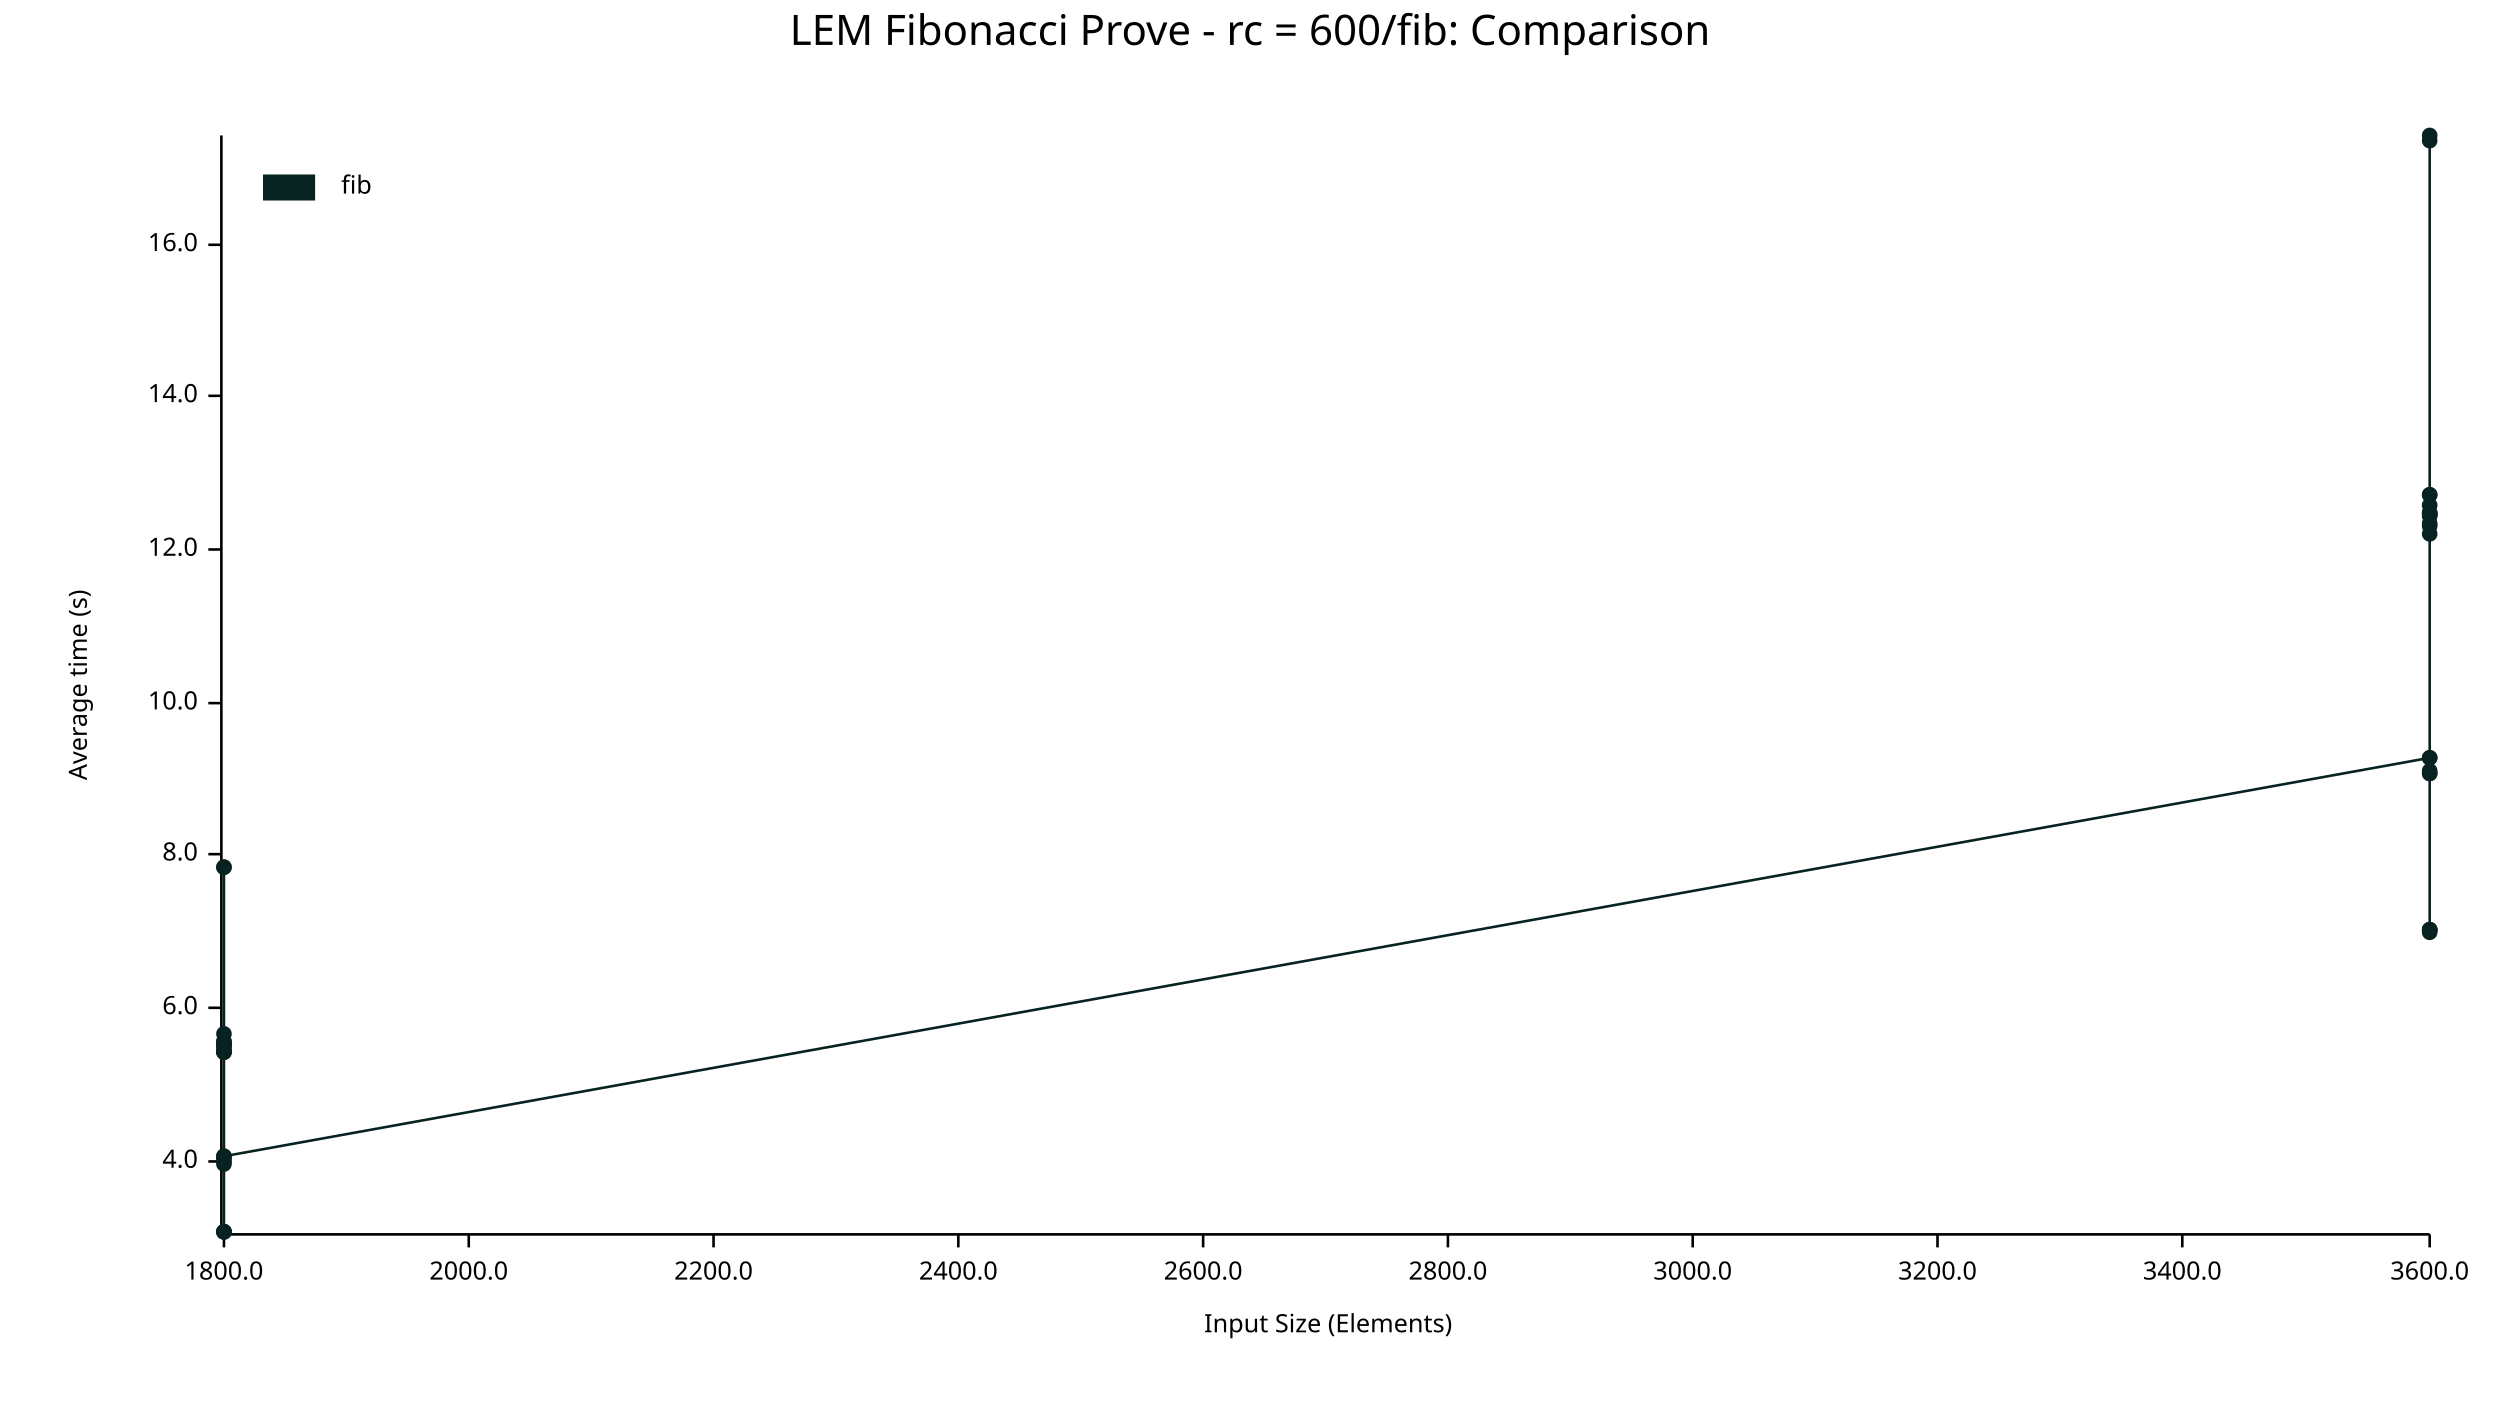
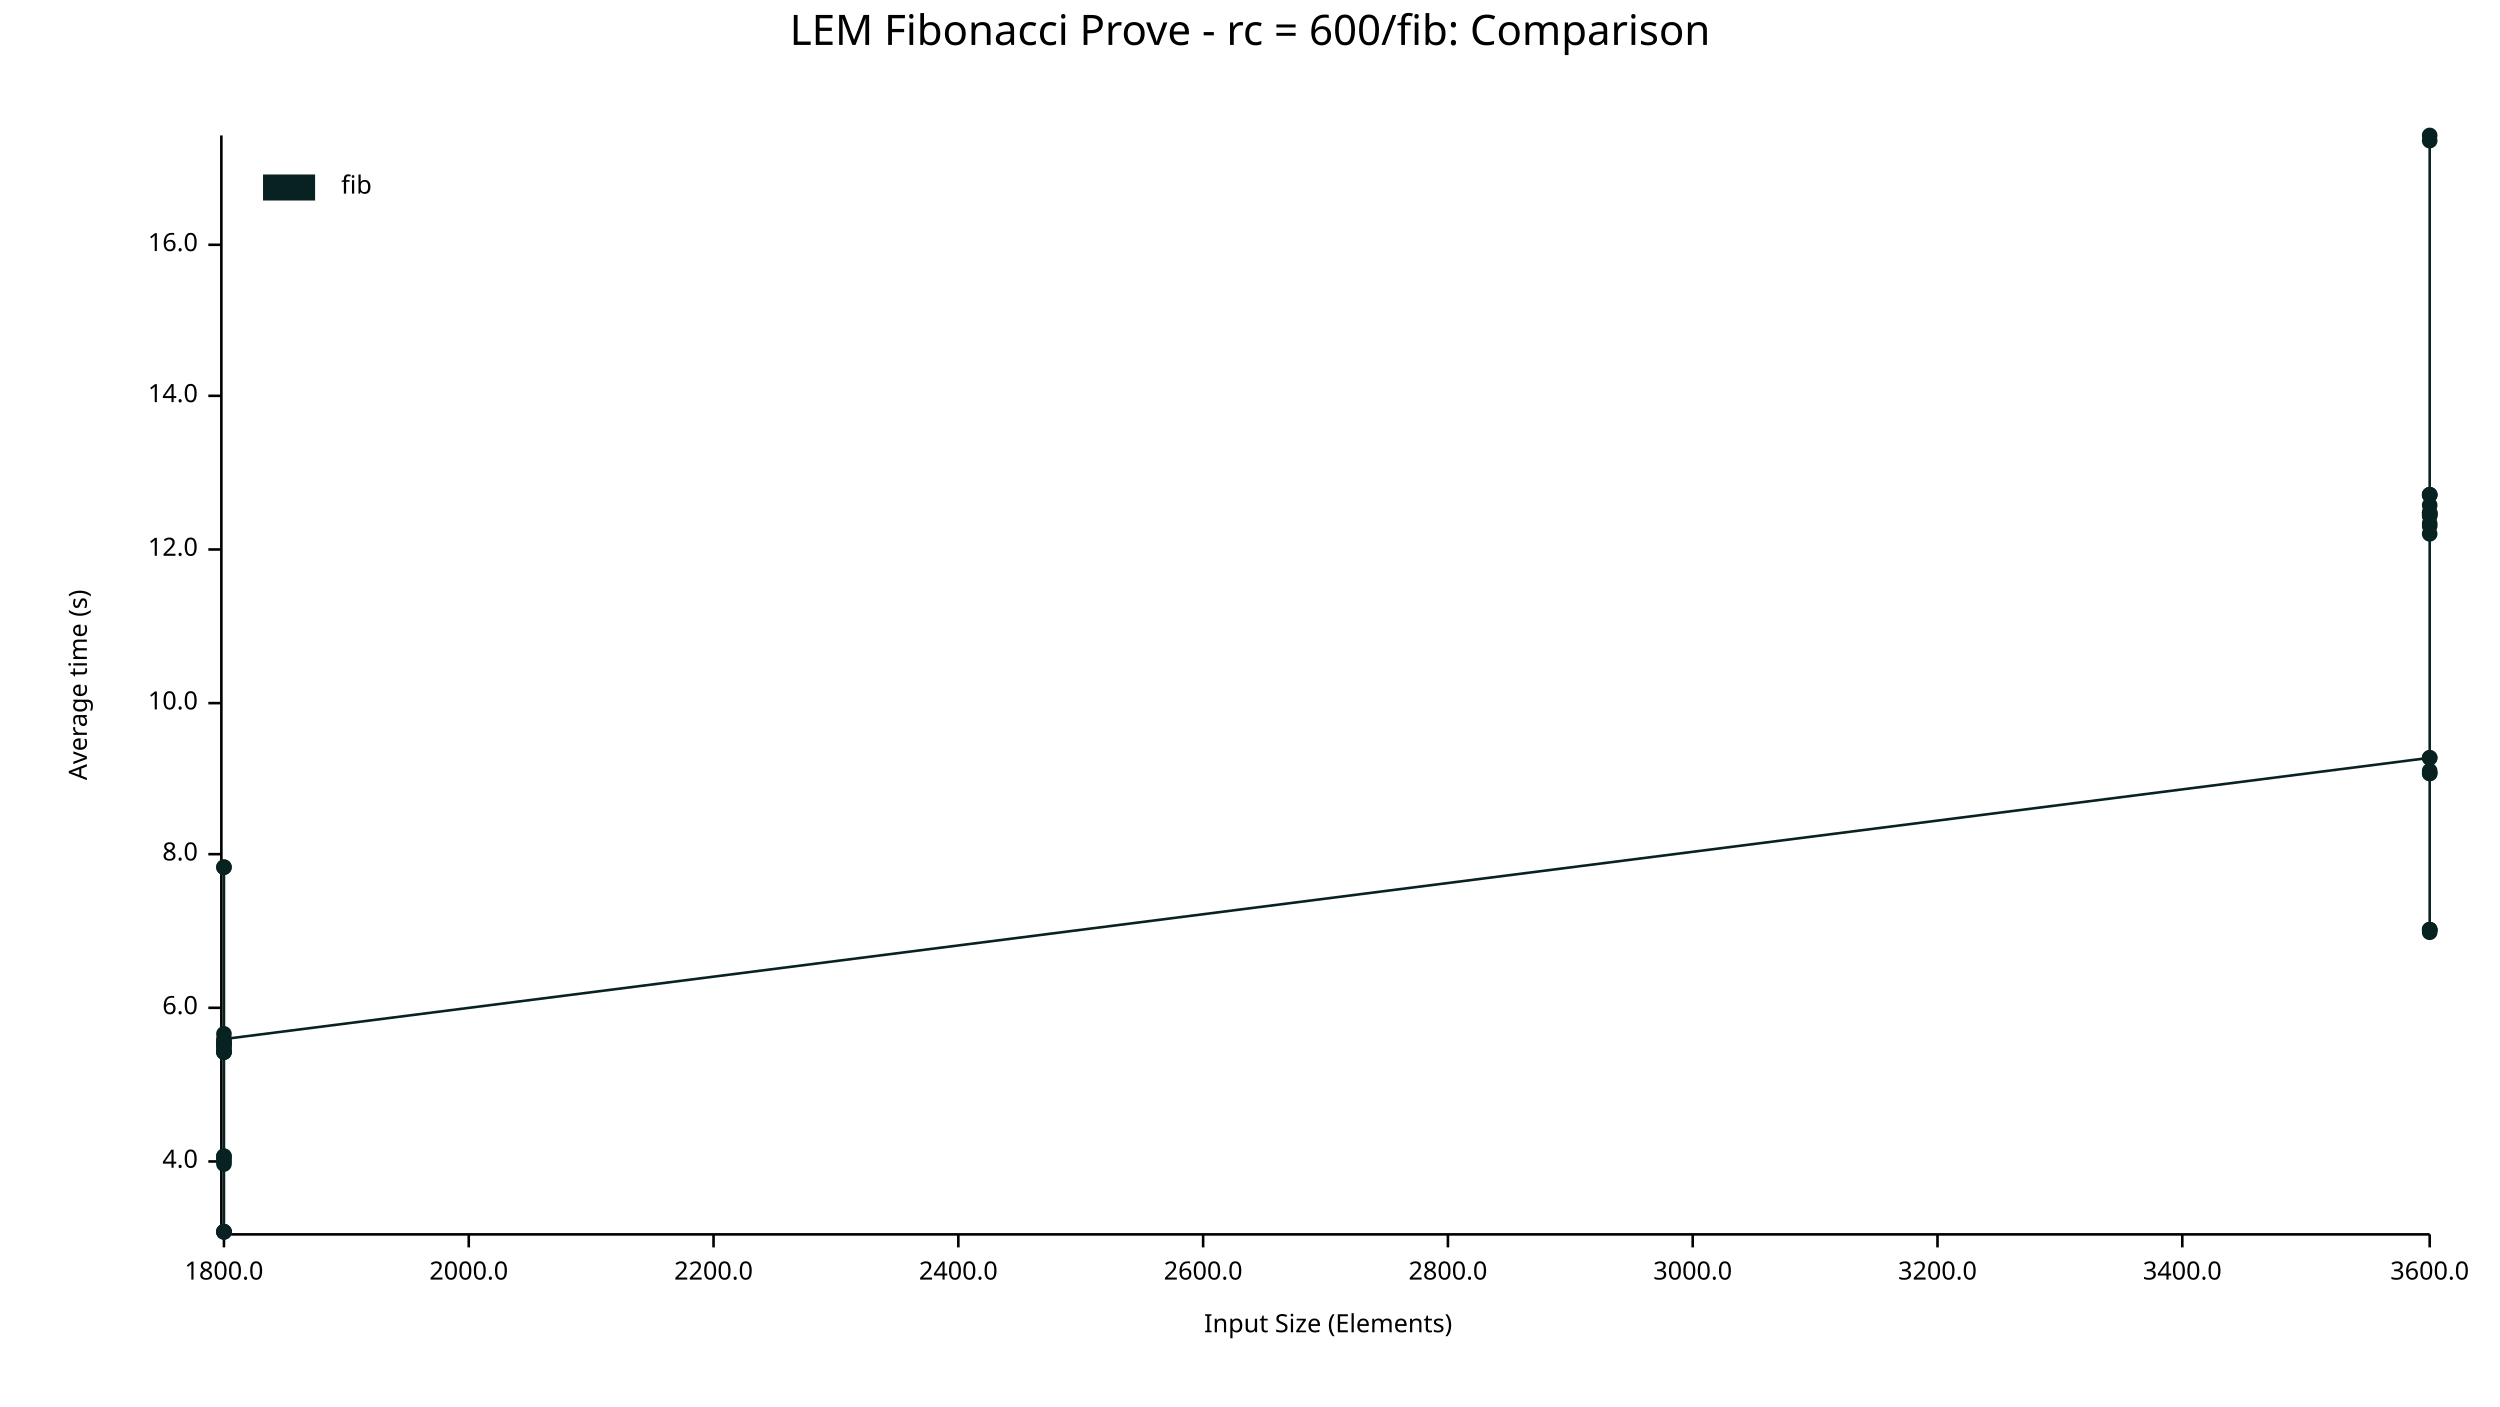
<svg xmlns="http://www.w3.org/2000/svg" width="960" height="540" viewBox="0 0 960 540">
  <text x="480" y="5" dy="0.76em" text-anchor="middle" font-family="sans-serif" font-size="16.129" opacity="1" fill="#000000">
LEM Fibonacci Prove - rc = 600/fib: Comparison
</text>
  <text x="26" y="263" dy="0.76em" text-anchor="middle" font-family="sans-serif" font-size="9.677" opacity="1" fill="#000000" transform="rotate(270, 26, 263)">
Average time (s)
</text>
  <text x="510" y="514" dy="-0.5ex" text-anchor="middle" font-family="sans-serif" font-size="9.677" opacity="1" fill="#000000">
Input Size (Elements)
</text>
  <polyline fill="none" opacity="1" stroke="#000000" stroke-width="1" points="85,52 85,473 " />
  <text x="76" y="446" dy="0.5ex" text-anchor="end" font-family="sans-serif" font-size="9.677" opacity="1" fill="#000000">
4.0
</text>
  <polyline fill="none" opacity="1" stroke="#000000" stroke-width="1" points="80,446 85,446 " />
  <text x="76" y="387" dy="0.5ex" text-anchor="end" font-family="sans-serif" font-size="9.677" opacity="1" fill="#000000">
6.0
</text>
  <polyline fill="none" opacity="1" stroke="#000000" stroke-width="1" points="80,387 85,387 " />
  <text x="76" y="328" dy="0.5ex" text-anchor="end" font-family="sans-serif" font-size="9.677" opacity="1" fill="#000000">
8.0
</text>
  <polyline fill="none" opacity="1" stroke="#000000" stroke-width="1" points="80,328 85,328 " />
  <text x="76" y="270" dy="0.5ex" text-anchor="end" font-family="sans-serif" font-size="9.677" opacity="1" fill="#000000">
10.0
</text>
  <polyline fill="none" opacity="1" stroke="#000000" stroke-width="1" points="80,270 85,270 " />
  <text x="76" y="211" dy="0.5ex" text-anchor="end" font-family="sans-serif" font-size="9.677" opacity="1" fill="#000000">
12.0
</text>
  <polyline fill="none" opacity="1" stroke="#000000" stroke-width="1" points="80,211 85,211 " />
  <text x="76" y="152" dy="0.5ex" text-anchor="end" font-family="sans-serif" font-size="9.677" opacity="1" fill="#000000">
14.0
</text>
  <polyline fill="none" opacity="1" stroke="#000000" stroke-width="1" points="80,152 85,152 " />
  <text x="76" y="94" dy="0.5ex" text-anchor="end" font-family="sans-serif" font-size="9.677" opacity="1" fill="#000000">
16.0
</text>
  <polyline fill="none" opacity="1" stroke="#000000" stroke-width="1" points="80,94 85,94 " />
  <polyline fill="none" opacity="1" stroke="#000000" stroke-width="1" points="86,474 933,474 " />
  <text x="86" y="484" dy="0.76em" text-anchor="middle" font-family="sans-serif" font-size="9.677" opacity="1" fill="#000000">
1800.0
</text>
  <polyline fill="none" opacity="1" stroke="#000000" stroke-width="1" points="86,474 86,479 " />
  <text x="180" y="484" dy="0.76em" text-anchor="middle" font-family="sans-serif" font-size="9.677" opacity="1" fill="#000000">
2000.0
</text>
  <polyline fill="none" opacity="1" stroke="#000000" stroke-width="1" points="180,474 180,479 " />
  <text x="274" y="484" dy="0.76em" text-anchor="middle" font-family="sans-serif" font-size="9.677" opacity="1" fill="#000000">
2200.0
</text>
  <polyline fill="none" opacity="1" stroke="#000000" stroke-width="1" points="274,474 274,479 " />
  <text x="368" y="484" dy="0.76em" text-anchor="middle" font-family="sans-serif" font-size="9.677" opacity="1" fill="#000000">
2400.0
</text>
  <polyline fill="none" opacity="1" stroke="#000000" stroke-width="1" points="368,474 368,479 " />
  <text x="462" y="484" dy="0.76em" text-anchor="middle" font-family="sans-serif" font-size="9.677" opacity="1" fill="#000000">
2600.0
</text>
  <polyline fill="none" opacity="1" stroke="#000000" stroke-width="1" points="462,474 462,479 " />
  <text x="556" y="484" dy="0.76em" text-anchor="middle" font-family="sans-serif" font-size="9.677" opacity="1" fill="#000000">
2800.0
</text>
  <polyline fill="none" opacity="1" stroke="#000000" stroke-width="1" points="556,474 556,479 " />
  <text x="650" y="484" dy="0.76em" text-anchor="middle" font-family="sans-serif" font-size="9.677" opacity="1" fill="#000000">
3000.0
</text>
  <polyline fill="none" opacity="1" stroke="#000000" stroke-width="1" points="650,474 650,479 " />
  <text x="744" y="484" dy="0.76em" text-anchor="middle" font-family="sans-serif" font-size="9.677" opacity="1" fill="#000000">
3200.0
</text>
  <polyline fill="none" opacity="1" stroke="#000000" stroke-width="1" points="744,474 744,479 " />
  <text x="838" y="484" dy="0.76em" text-anchor="middle" font-family="sans-serif" font-size="9.677" opacity="1" fill="#000000">
3400.0
</text>
  <polyline fill="none" opacity="1" stroke="#000000" stroke-width="1" points="838,474 838,479 " />
  <text x="933" y="484" dy="0.76em" text-anchor="middle" font-family="sans-serif" font-size="9.677" opacity="1" fill="#000000">
3600.0
</text>
  <polyline fill="none" opacity="1" stroke="#000000" stroke-width="1" points="933,474 933,479 " />
  <circle cx="86" cy="447" r="3" opacity="1" fill="#082222" stroke="none" stroke-width="1" />
  <circle cx="86" cy="473" r="3" opacity="1" fill="#082222" stroke="none" stroke-width="1" />
  <circle cx="86" cy="333" r="3" opacity="1" fill="#082222" stroke="none" stroke-width="1" />
  <circle cx="86" cy="404" r="3" opacity="1" fill="#082222" stroke="none" stroke-width="1" />
  <circle cx="86" cy="401" r="3" opacity="1" fill="#082222" stroke="none" stroke-width="1" />
  <circle cx="86" cy="402" r="3" opacity="1" fill="#082222" stroke="none" stroke-width="1" />
  <circle cx="86" cy="400" r="3" opacity="1" fill="#082222" stroke="none" stroke-width="1" />
+   <circle cx="86" cy="444" r="3" opacity="1" fill="#082222" stroke="none" stroke-width="1" />
  <circle cx="86" cy="473" r="3" opacity="1" fill="#082222" stroke="none" stroke-width="1" />
  <circle cx="86" cy="404" r="3" opacity="1" fill="#082222" stroke="none" stroke-width="1" />
  <circle cx="86" cy="401" r="3" opacity="1" fill="#082222" stroke="none" stroke-width="1" />
  <circle cx="86" cy="400" r="3" opacity="1" fill="#082222" stroke="none" stroke-width="1" />
  <circle cx="86" cy="397" r="3" opacity="1" fill="#082222" stroke="none" stroke-width="1" />
  <circle cx="86" cy="403" r="3" opacity="1" fill="#082222" stroke="none" stroke-width="1" />
  <circle cx="86" cy="401" r="3" opacity="1" fill="#082222" stroke="none" stroke-width="1" />
  <circle cx="86" cy="333" r="3" opacity="1" fill="#082222" stroke="none" stroke-width="1" />
  <circle cx="86" cy="445" r="3" opacity="1" fill="#082222" stroke="none" stroke-width="1" />
  <circle cx="86" cy="473" r="3" opacity="1" fill="#082222" stroke="none" stroke-width="1" />
  <circle cx="86" cy="404" r="3" opacity="1" fill="#082222" stroke="none" stroke-width="1" />
  <circle cx="86" cy="473" r="3" opacity="1" fill="#082222" stroke="none" stroke-width="1" />
  <circle cx="86" cy="446" r="3" opacity="1" fill="#082222" stroke="none" stroke-width="1" />
  <circle cx="86" cy="444" r="3" opacity="1" fill="#082222" stroke="none" stroke-width="1" />
-   <circle cx="86" cy="444" r="3" opacity="1" fill="#082222" stroke="none" stroke-width="1" />
+   <circle cx="86" cy="399" r="3" opacity="1" fill="#082222" stroke="none" stroke-width="1" />
  <circle cx="933" cy="291" r="3" opacity="1" fill="#082222" stroke="none" stroke-width="1" />
  <circle cx="933" cy="201" r="3" opacity="1" fill="#082222" stroke="none" stroke-width="1" />
  <circle cx="933" cy="190" r="3" opacity="1" fill="#082222" stroke="none" stroke-width="1" />
  <circle cx="933" cy="198" r="3" opacity="1" fill="#082222" stroke="none" stroke-width="1" />
  <circle cx="933" cy="190" r="3" opacity="1" fill="#082222" stroke="none" stroke-width="1" />
  <circle cx="933" cy="198" r="3" opacity="1" fill="#082222" stroke="none" stroke-width="1" />
  <circle cx="933" cy="197" r="3" opacity="1" fill="#082222" stroke="none" stroke-width="1" />
  <circle cx="933" cy="357" r="3" opacity="1" fill="#082222" stroke="none" stroke-width="1" />
  <circle cx="933" cy="194" r="3" opacity="1" fill="#082222" stroke="none" stroke-width="1" />
  <circle cx="933" cy="197" r="3" opacity="1" fill="#082222" stroke="none" stroke-width="1" />
  <circle cx="933" cy="197" r="3" opacity="1" fill="#082222" stroke="none" stroke-width="1" />
  <circle cx="933" cy="291" r="3" opacity="1" fill="#082222" stroke="none" stroke-width="1" />
  <circle cx="933" cy="202" r="3" opacity="1" fill="#082222" stroke="none" stroke-width="1" />
  <circle cx="933" cy="52" r="3" opacity="1" fill="#082222" stroke="none" stroke-width="1" />
  <circle cx="933" cy="357" r="3" opacity="1" fill="#082222" stroke="none" stroke-width="1" />
+   <circle cx="933" cy="296" r="3" opacity="1" fill="#082222" stroke="none" stroke-width="1" />
  <circle cx="933" cy="297" r="3" opacity="1" fill="#082222" stroke="none" stroke-width="1" />
  <circle cx="933" cy="54" r="3" opacity="1" fill="#082222" stroke="none" stroke-width="1" />
  <circle cx="933" cy="205" r="3" opacity="1" fill="#082222" stroke="none" stroke-width="1" />
  <circle cx="933" cy="357" r="3" opacity="1" fill="#082222" stroke="none" stroke-width="1" />
  <circle cx="933" cy="297" r="3" opacity="1" fill="#082222" stroke="none" stroke-width="1" />
  <circle cx="933" cy="358" r="3" opacity="1" fill="#082222" stroke="none" stroke-width="1" />
-   <circle cx="933" cy="296" r="3" opacity="1" fill="#082222" stroke="none" stroke-width="1" />
-   <polyline fill="none" opacity="1" stroke="#082222" stroke-width="1" points="86,447 86,473 86,333 86,404 86,401 86,402 86,400 86,473 86,404 86,401 86,400 86,397 86,403 86,401 86,333 86,445 86,473 86,404 86,473 86,446 86,444 86,444 933,291 933,201 933,190 933,198 933,190 933,198 933,197 933,357 933,194 933,197 933,197 933,291 933,202 933,52 933,357 933,297 933,54 933,205 933,357 933,297 933,358 933,296 " />
+   <circle cx="933" cy="190" r="3" opacity="1" fill="#082222" stroke="none" stroke-width="1" />
+   <polyline fill="none" opacity="1" stroke="#082222" stroke-width="1" points="86,447 86,473 86,333 86,404 86,401 86,402 86,400 86,444 86,473 86,404 86,401 86,400 86,397 86,403 86,401 86,333 86,445 86,473 86,404 86,473 86,446 86,444 86,399 933,291 933,201 933,190 933,198 933,190 933,198 933,197 933,357 933,194 933,197 933,197 933,291 933,202 933,52 933,357 933,296 933,297 933,54 933,205 933,357 933,297 933,358 933,190 " />
  <text x="131" y="67" dy="0.76em" text-anchor="start" font-family="sans-serif" font-size="9.677" opacity="1" fill="#000000">
fib
</text>
  <rect x="101" y="67" width="20" height="10" opacity="1" fill="#082222" stroke="none" />
</svg>
